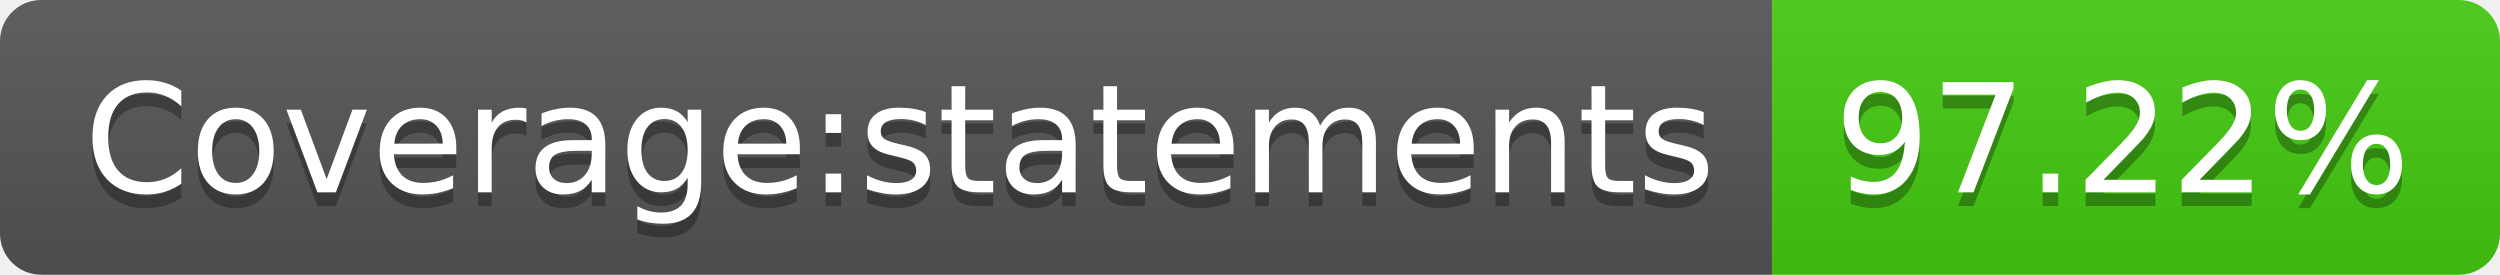
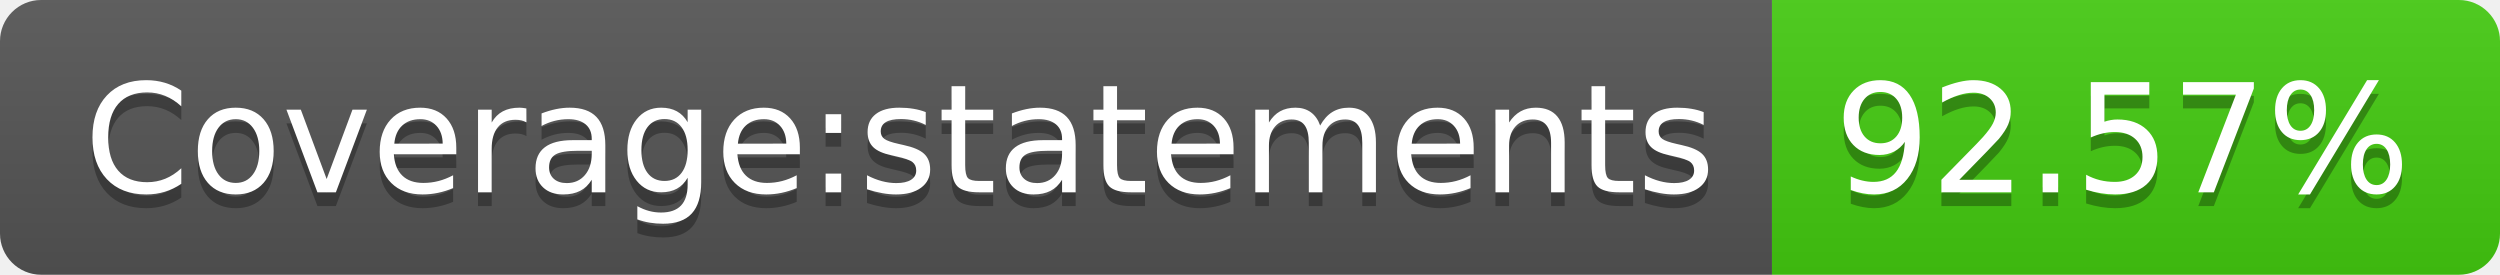
- <svg xmlns="http://www.w3.org/2000/svg" width="182" height="20" role="img" aria-label="Coverage:statements: 97.22%">
+ <svg xmlns="http://www.w3.org/2000/svg" width="182" height="20" role="img" aria-label="Coverage:statements: 92.57%">
  <linearGradient id="s" x2="0" y2="100%">
    <stop offset="0" stop-color="#bbb" stop-opacity=".1" />
    <stop offset="1" stop-opacity=".1" />
  </linearGradient>
  <clipPath id="r">
    <rect width="182" height="20" rx="3" fill="#fff" />
  </clipPath>
  <g clip-path="url(#r)">
    <rect width="129" height="20" fill="#555" />
    <rect x="129" width="53" height="20" fill="#4c1" />
    <rect width="182" height="20" fill="url(#s)" />
  </g>
  <g fill="#fff" text-anchor="middle" font-family="Verdana,Geneva,DejaVu Sans,sans-serif" text-rendering="geometricPrecision" font-size="110">
    <text aria-hidden="true" x="655" y="150" fill="#010101" fill-opacity=".3" transform="scale(.1)" textLength="1190">Coverage:statements</text>
    <text x="655" y="140" transform="scale(.1)" fill="#fff" textLength="1190">Coverage:statements</text>
-     <text aria-hidden="true" x="1545" y="150" fill="#010101" fill-opacity=".3" transform="scale(.1)" textLength="430">97.22%</text>
-     <text x="1545" y="140" transform="scale(.1)" fill="#fff" textLength="430">97.22%</text>
+     <text aria-hidden="true" x="1545" y="150" fill="#010101" fill-opacity=".3" transform="scale(.1)" textLength="430">92.57%</text>
+     <text x="1545" y="140" transform="scale(.1)" fill="#fff" textLength="430">92.57%</text>
  </g>
</svg>
